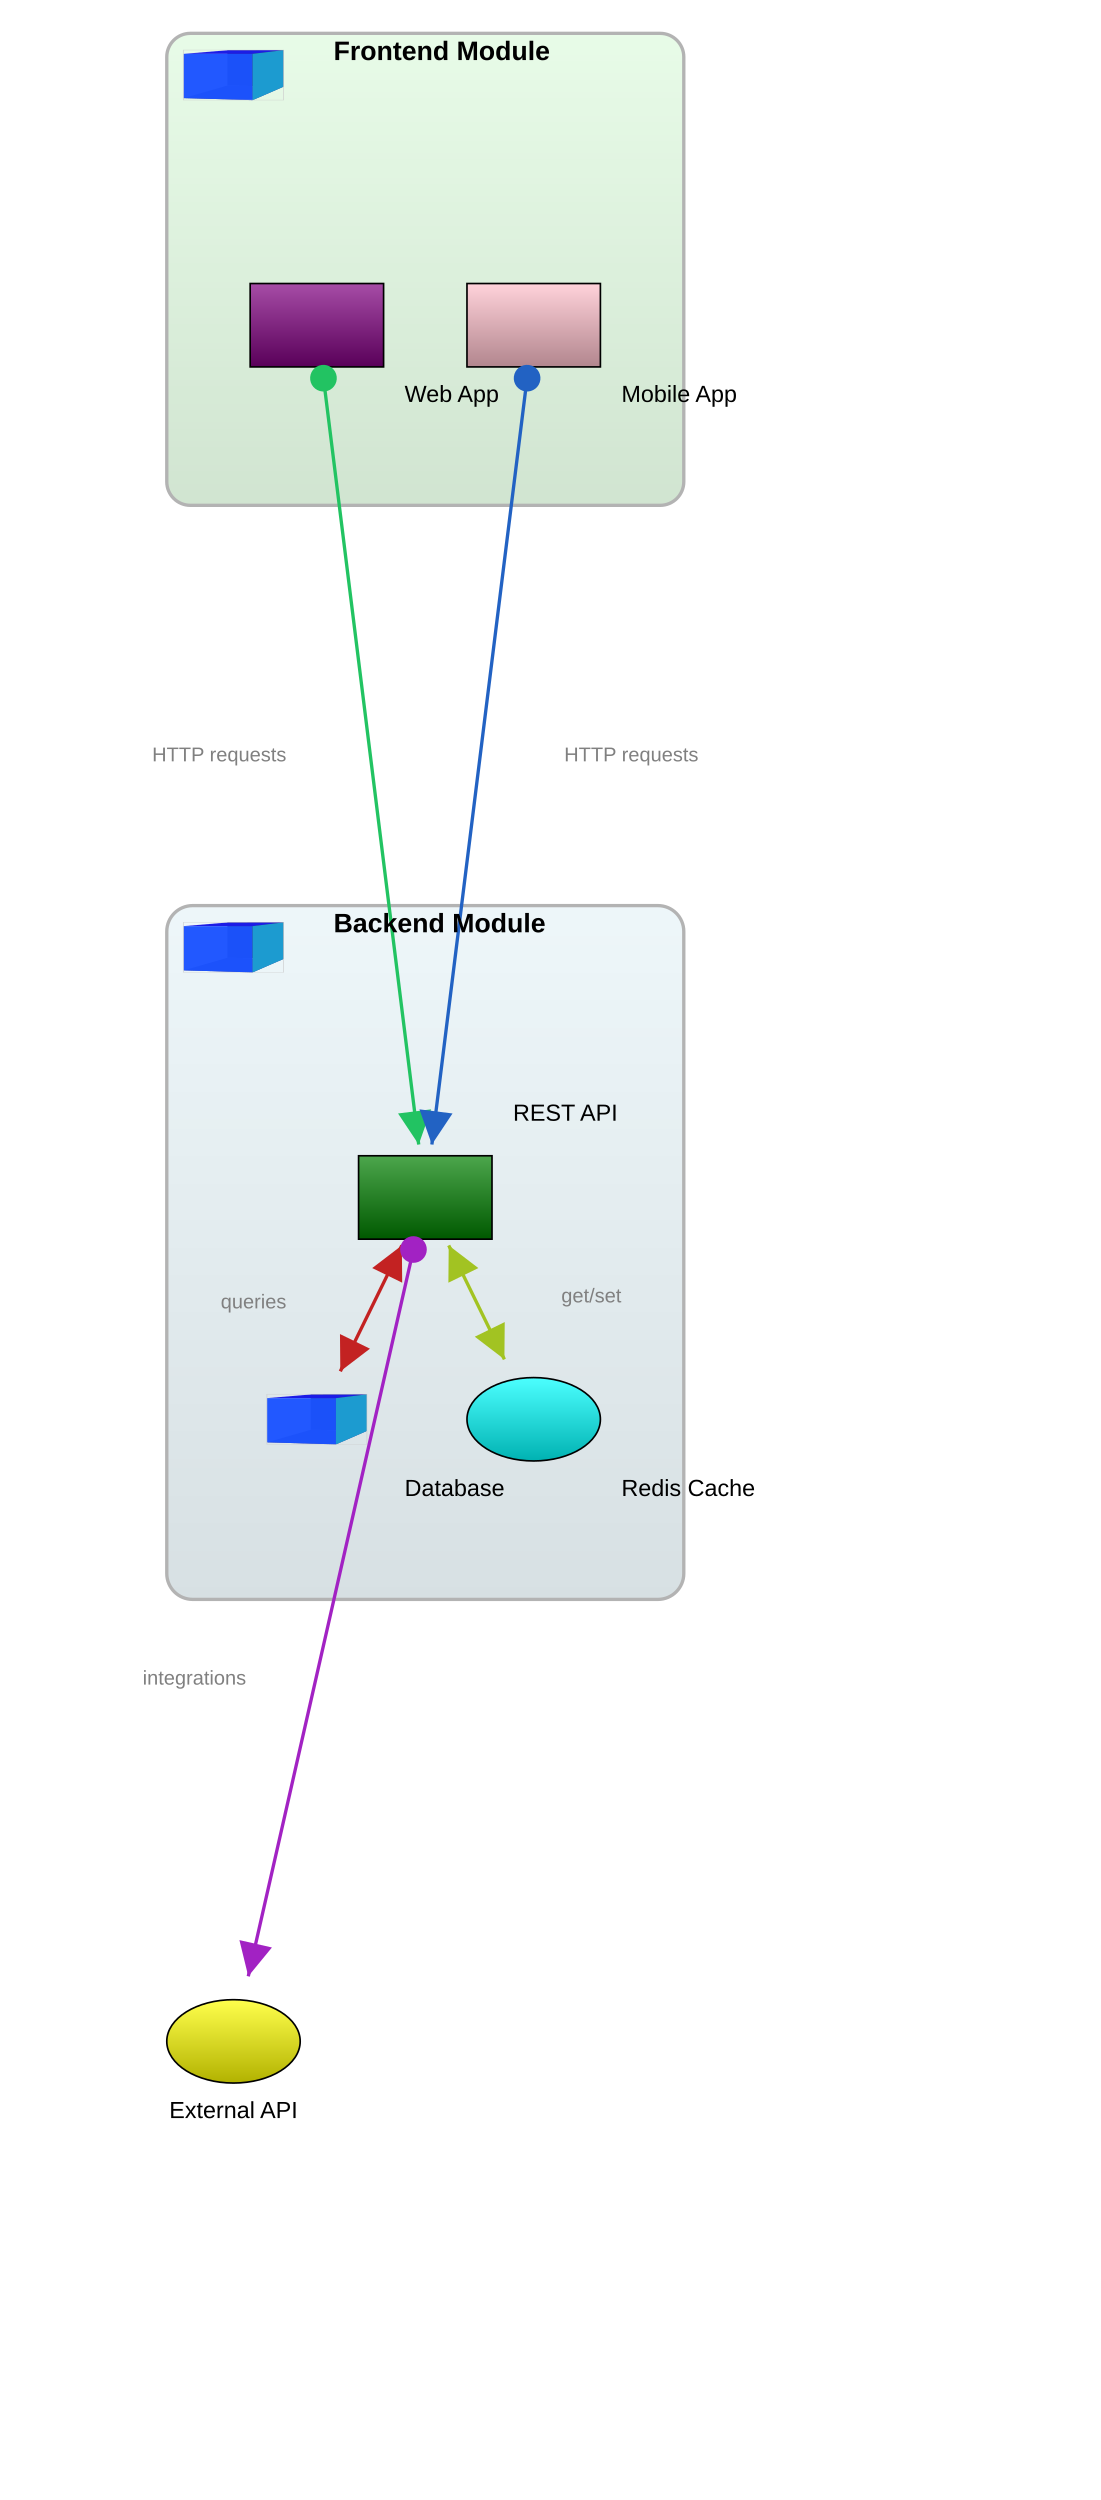
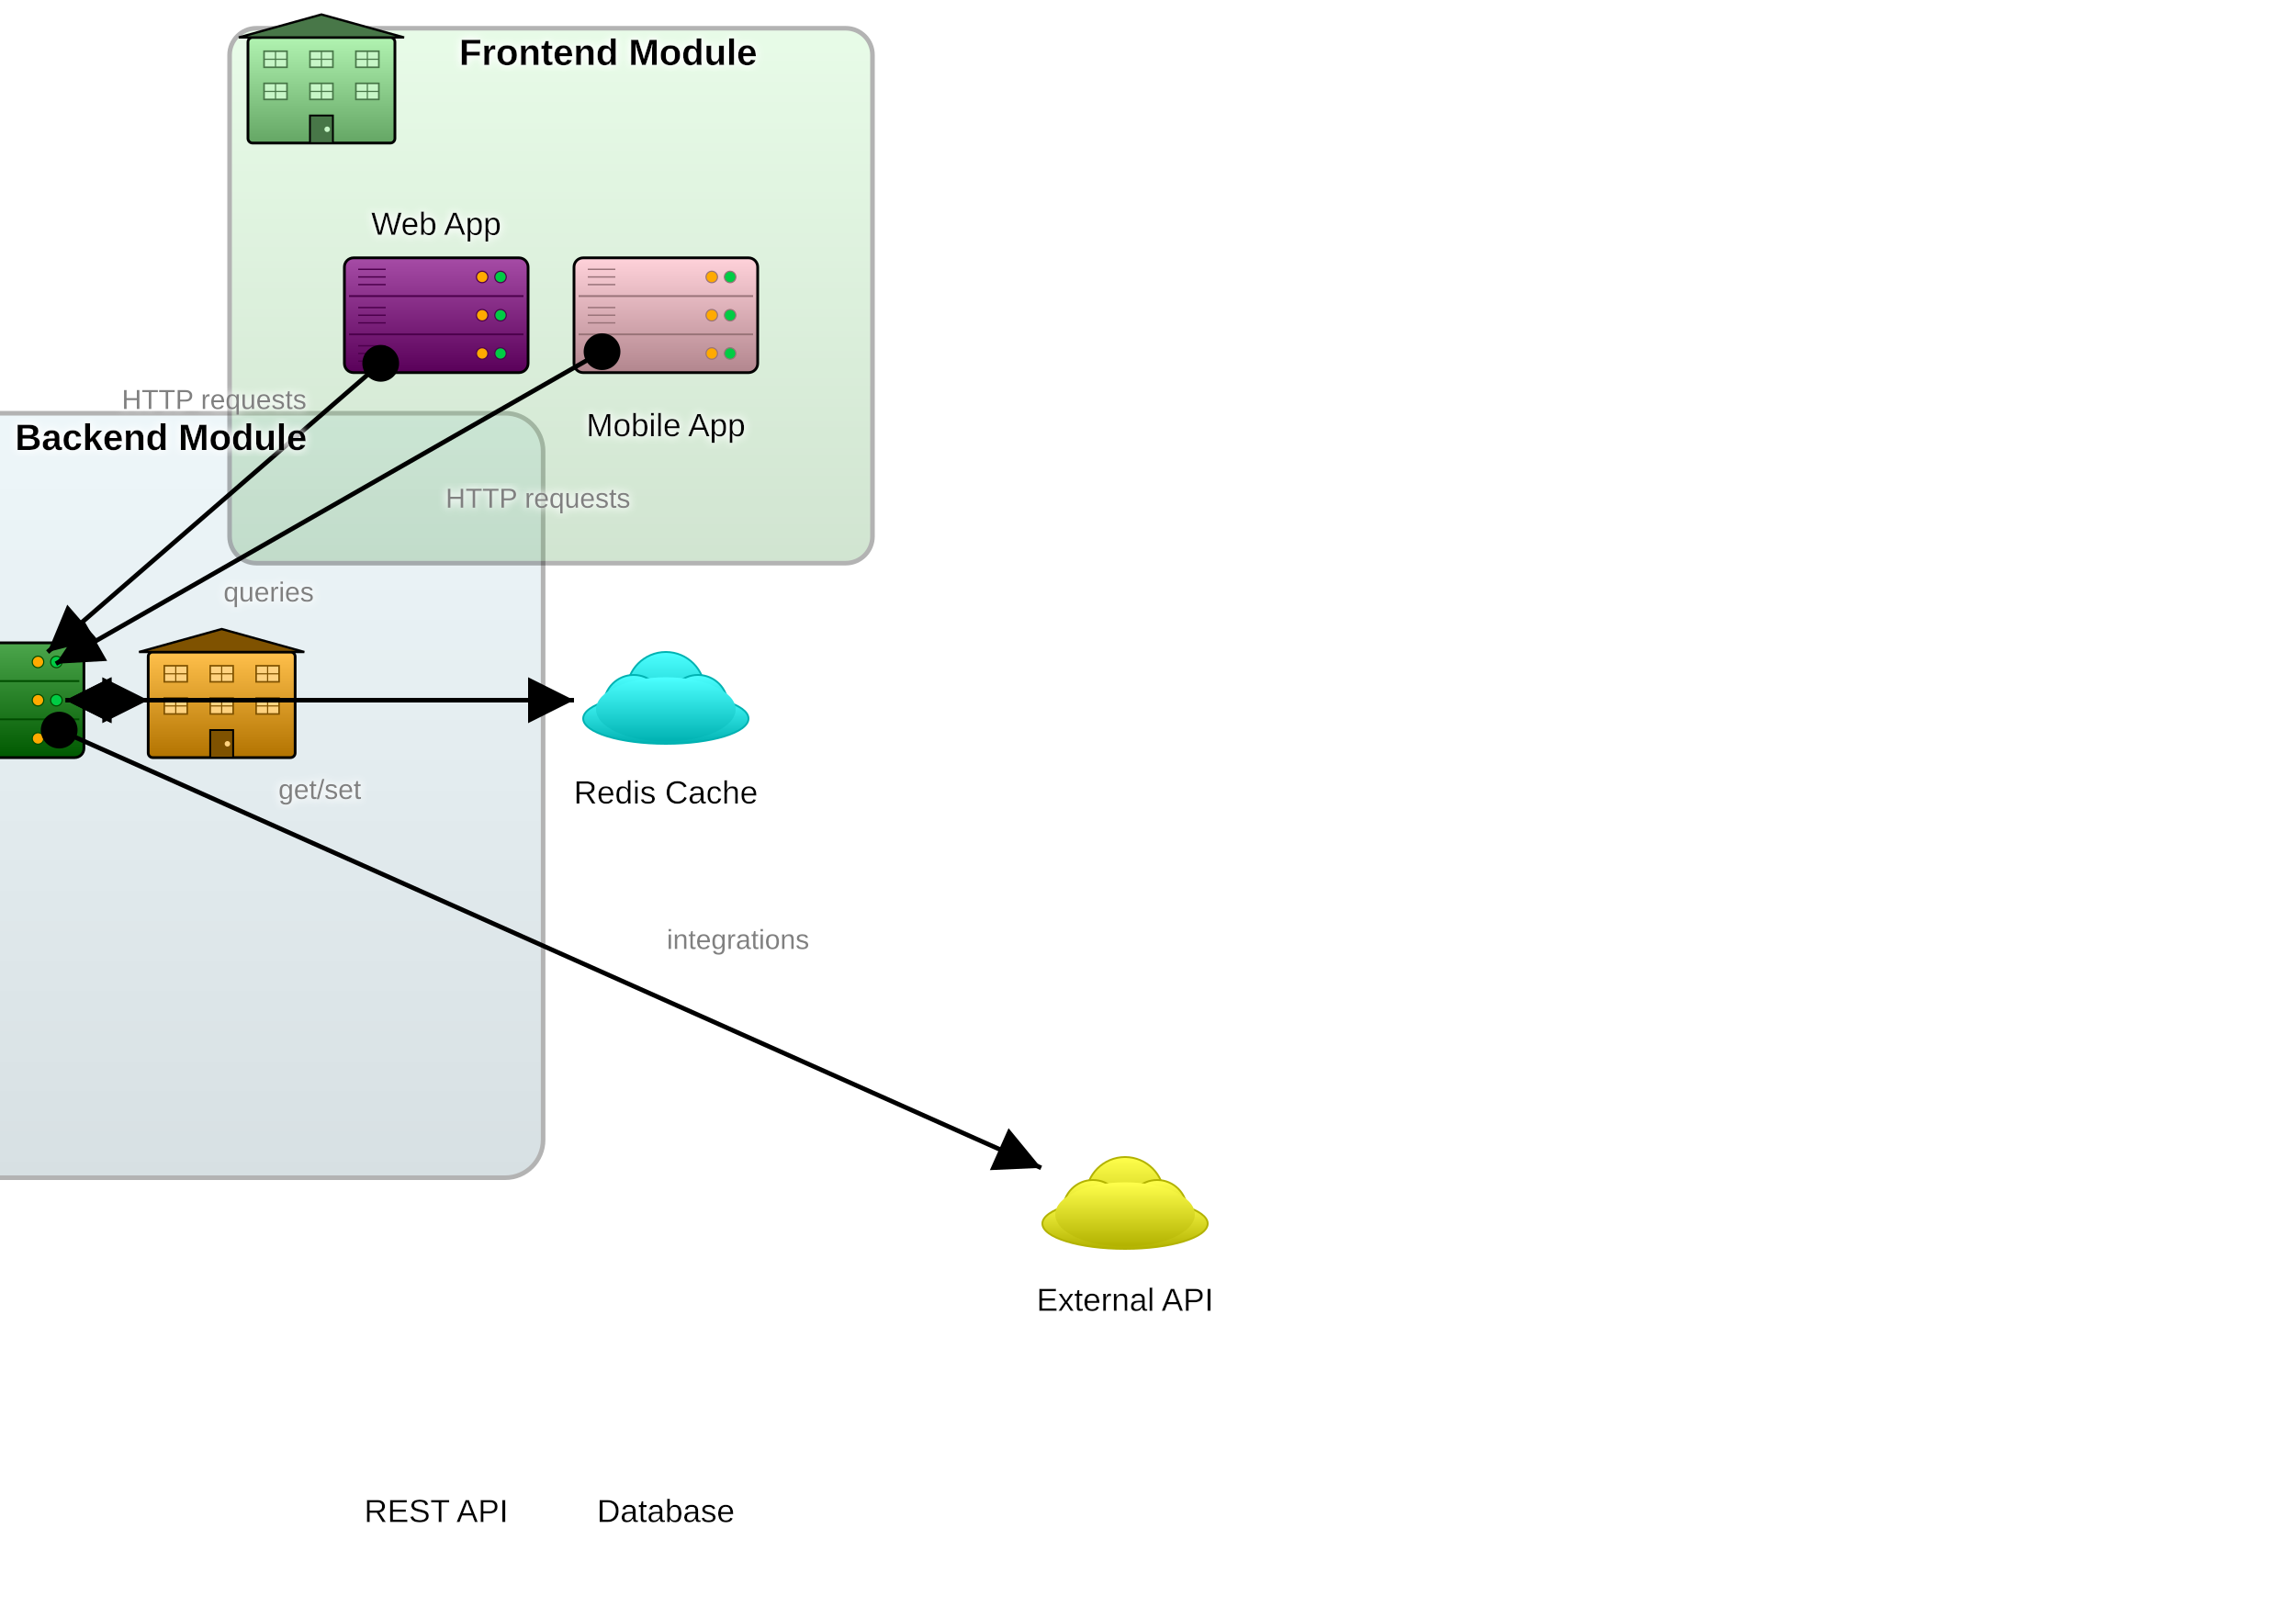
- <svg xmlns="http://www.w3.org/2000/svg" baseProfile="full" height="1499.0" version="1.1" viewBox="0,0,660.0,1499.0" width="660.0">
+ <svg xmlns="http://www.w3.org/2000/svg" baseProfile="full" height="700" version="1.1" viewBox="0,0,1000,700" width="1000">
  <defs>
+     <filter height="140%" id="text-glow" width="140%" x="-20%" y="-20%">
+       <feGaussianBlur in="SourceGraphic" result="blur" stdDeviation="2" />
+       <feFlood flood-color="white" flood-opacity="1" result="color" />
+       <feComposite in="color" in2="blur" operator="in" result="shadow" />
+       <feMerge>
+         <feMergeNode in="shadow" />
+         <feMergeNode in="shadow" />
+         <feMergeNode in="SourceGraphic" />
+       </feMerge>
+     </filter>
    <marker id="arrow-end" markerHeight="10" markerWidth="10" orient="auto" refX="10" refY="5">
      <path d="M 0 0 L 10 5 L 0 10 z" fill="black" />
    </marker>
    <marker id="arrow-start" markerHeight="10" markerWidth="10" orient="auto" refX="0" refY="5">
      <path d="M 10 0 L 0 5 L 10 10 z" fill="black" />
    </marker>
    <marker id="circle-start" markerHeight="10" markerWidth="10" orient="auto" refX="5" refY="5">
      <circle cx="5" cy="5" fill="black" r="4" />
    </marker>
    <marker id="circle-end" markerHeight="10" markerWidth="10" orient="auto" refX="5" refY="5">
      <circle cx="5" cy="5" fill="black" r="4" />
-     </marker>
-     <marker id="arrow-end-c0" markerHeight="10" markerWidth="10" orient="auto" refX="10" refY="5">
-       <path d="M 0 0 L 10 5 L 0 10 z" fill="#c32222" />
-     </marker>
-     <marker id="arrow-start-c0" markerHeight="10" markerWidth="10" orient="auto" refX="0" refY="5">
-       <path d="M 10 0 L 0 5 L 10 10 z" fill="#c32222" />
-     </marker>
-     <marker id="circle-start-c0" markerHeight="10" markerWidth="10" orient="auto" refX="5" refY="5">
-       <circle cx="5" cy="5" fill="#c32222" r="4" />
-     </marker>
-     <marker id="circle-end-c0" markerHeight="10" markerWidth="10" orient="auto" refX="5" refY="5">
-       <circle cx="5" cy="5" fill="#c32222" r="4" />
-     </marker>
-     <marker id="arrow-end-c1" markerHeight="10" markerWidth="10" orient="auto" refX="10" refY="5">
-       <path d="M 0 0 L 10 5 L 0 10 z" fill="#a2c322" />
-     </marker>
-     <marker id="arrow-start-c1" markerHeight="10" markerWidth="10" orient="auto" refX="0" refY="5">
-       <path d="M 10 0 L 0 5 L 10 10 z" fill="#a2c322" />
-     </marker>
-     <marker id="circle-start-c1" markerHeight="10" markerWidth="10" orient="auto" refX="5" refY="5">
-       <circle cx="5" cy="5" fill="#a2c322" r="4" />
-     </marker>
-     <marker id="circle-end-c1" markerHeight="10" markerWidth="10" orient="auto" refX="5" refY="5">
-       <circle cx="5" cy="5" fill="#a2c322" r="4" />
-     </marker>
-     <marker id="arrow-end-c2" markerHeight="10" markerWidth="10" orient="auto" refX="10" refY="5">
-       <path d="M 0 0 L 10 5 L 0 10 z" fill="#22c362" />
-     </marker>
-     <marker id="arrow-start-c2" markerHeight="10" markerWidth="10" orient="auto" refX="0" refY="5">
-       <path d="M 10 0 L 0 5 L 10 10 z" fill="#22c362" />
-     </marker>
-     <marker id="circle-start-c2" markerHeight="10" markerWidth="10" orient="auto" refX="5" refY="5">
-       <circle cx="5" cy="5" fill="#22c362" r="4" />
-     </marker>
-     <marker id="circle-end-c2" markerHeight="10" markerWidth="10" orient="auto" refX="5" refY="5">
-       <circle cx="5" cy="5" fill="#22c362" r="4" />
-     </marker>
-     <marker id="arrow-end-c3" markerHeight="10" markerWidth="10" orient="auto" refX="10" refY="5">
-       <path d="M 0 0 L 10 5 L 0 10 z" fill="#2262c3" />
-     </marker>
-     <marker id="arrow-start-c3" markerHeight="10" markerWidth="10" orient="auto" refX="0" refY="5">
-       <path d="M 10 0 L 0 5 L 10 10 z" fill="#2262c3" />
-     </marker>
-     <marker id="circle-start-c3" markerHeight="10" markerWidth="10" orient="auto" refX="5" refY="5">
-       <circle cx="5" cy="5" fill="#2262c3" r="4" />
-     </marker>
-     <marker id="circle-end-c3" markerHeight="10" markerWidth="10" orient="auto" refX="5" refY="5">
-       <circle cx="5" cy="5" fill="#2262c3" r="4" />
-     </marker>
-     <marker id="arrow-end-c4" markerHeight="10" markerWidth="10" orient="auto" refX="10" refY="5">
-       <path d="M 0 0 L 10 5 L 0 10 z" fill="#a222c3" />
-     </marker>
-     <marker id="arrow-start-c4" markerHeight="10" markerWidth="10" orient="auto" refX="0" refY="5">
-       <path d="M 10 0 L 0 5 L 10 10 z" fill="#a222c3" />
-     </marker>
-     <marker id="circle-start-c4" markerHeight="10" markerWidth="10" orient="auto" refX="5" refY="5">
-       <circle cx="5" cy="5" fill="#a222c3" r="4" />
-     </marker>
-     <marker id="circle-end-c4" markerHeight="10" markerWidth="10" orient="auto" refX="5" refY="5">
-       <circle cx="5" cy="5" fill="#a222c3" r="4" />
    </marker>
    <linearGradient id="gradient-backend-module" x1="0%" x2="0%" y1="0%" y2="100%">
      <stop offset="0%" stop-color="#c5e3ed" />
      <stop offset="100%" stop-color="#7997a1" />
    </linearGradient>
    <linearGradient id="gradient-frontend-module" x1="0%" x2="0%" y1="0%" y2="100%">
      <stop offset="0%" stop-color="#b1f3b1" />
      <stop offset="100%" stop-color="#64a664" />
    </linearGradient>
    <linearGradient id="gradient-api" x1="0%" x2="0%" y1="0%" y2="100%">
      <stop offset="0%" stop-color="#4ca64c" />
      <stop offset="100%" stop-color="#005900" />
    </linearGradient>
    <linearGradient id="gradient-db" x1="0%" x2="0%" y1="0%" y2="100%">
      <stop offset="0%" stop-color="#ffc04c" />
      <stop offset="100%" stop-color="#b27300" />
    </linearGradient>
    <linearGradient id="gradient-cache" x1="0%" x2="0%" y1="0%" y2="100%">
      <stop offset="0%" stop-color="#4cffff" />
      <stop offset="100%" stop-color="#00b2b2" />
    </linearGradient>
    <linearGradient id="gradient-webapp" x1="0%" x2="0%" y1="0%" y2="100%">
      <stop offset="0%" stop-color="#a64ca6" />
      <stop offset="100%" stop-color="#590059" />
    </linearGradient>
    <linearGradient id="gradient-mobile" x1="0%" x2="0%" y1="0%" y2="100%">
      <stop offset="0%" stop-color="#ffd2da" />
      <stop offset="100%" stop-color="#b2868e" />
    </linearGradient>
    <linearGradient id="gradient-external-service" x1="0%" x2="0%" y1="0%" y2="100%">
      <stop offset="0%" stop-color="#ffff4c" />
      <stop offset="100%" stop-color="#b2b200" />
    </linearGradient>
    <linearGradient id="gradient-backend-module_icon" x1="0%" x2="0%" y1="0%" y2="100%">
      <stop offset="0%" stop-color="#c5e3ed" />
      <stop offset="100%" stop-color="#7997a1" />
    </linearGradient>
    <linearGradient id="gradient-frontend-module_icon" x1="0%" x2="0%" y1="0%" y2="100%">
      <stop offset="0%" stop-color="#b1f3b1" />
      <stop offset="100%" stop-color="#64a664" />
    </linearGradient>
  </defs>
-   <rect fill="url(#gradient-backend-module)" height="416.0" opacity="0.3" rx="15.5" ry="15.5" stroke="black" stroke-width="2" width="310.0" x="100.0" y="543.0" />
-   <rect fill="url(#gradient-frontend-module)" height="283.0" opacity="0.3" rx="14.15" ry="14.15" stroke="black" stroke-width="2" width="310.0" x="100.0" y="20.0" />
-   <rect fill="url(#gradient-api)" height="50" stroke="black" width="80" x="215.0" y="693.0" />
+   <rect fill="url(#gradient-backend-module)" height="333.0" opacity="0.3" rx="16.5" ry="16.5" stroke="black" stroke-width="2" width="330.0" x="-93.45" y="180" />
+   <rect fill="url(#gradient-frontend-module)" height="233.0" opacity="0.3" rx="11.65" ry="11.65" stroke="black" stroke-width="2" width="280.0" x="100.0" y="12.308" />
+   <g id="api">
+     <rect fill="url(#gradient-api)" height="50" rx="4" ry="4" stroke="black" stroke-width="1.2" width="80" x="-43.45" y="280.0" />
+     <line stroke="#004c00" stroke-width="0.8" x1="-41.45" x2="34.55" y1="296.667" y2="296.667" />
+     <line stroke="#004c00" stroke-width="0.8" x1="-41.45" x2="34.55" y1="313.333" y2="313.333" />
+     <circle cx="24.55" cy="288.333" fill="#00cc44" r="2.5" stroke="#004c00" stroke-width="0.5" />
+     <circle cx="16.55" cy="288.333" fill="#ffaa00" r="2.5" stroke="#004c00" stroke-width="0.5" />
+     <circle cx="24.55" cy="305.0" fill="#00cc44" r="2.5" stroke="#004c00" stroke-width="0.5" />
+     <circle cx="16.55" cy="305.0" fill="#ffaa00" r="2.5" stroke="#004c00" stroke-width="0.5" />
+     <circle cx="24.55" cy="321.667" fill="#00cc44" r="2.5" stroke="#004c00" stroke-width="0.5" />
+     <circle cx="16.55" cy="321.667" fill="#ffaa00" r="2.5" stroke="#004c00" stroke-width="0.5" />
+     <line stroke="#004c00" stroke-width="0.6" x1="-37.45" x2="-25.45" y1="285.0" y2="285.0" />
+     <line stroke="#004c00" stroke-width="0.6" x1="-37.45" x2="-25.45" y1="288.333" y2="288.333" />
+     <line stroke="#004c00" stroke-width="0.6" x1="-37.45" x2="-25.45" y1="291.667" y2="291.667" />
+     <line stroke="#004c00" stroke-width="0.6" x1="-37.45" x2="-25.45" y1="301.667" y2="301.667" />
+     <line stroke="#004c00" stroke-width="0.6" x1="-37.45" x2="-25.45" y1="305.0" y2="305.0" />
+     <line stroke="#004c00" stroke-width="0.6" x1="-37.45" x2="-25.45" y1="308.333" y2="308.333" />
+     <line stroke="#004c00" stroke-width="0.6" x1="-37.45" x2="-25.45" y1="318.333" y2="318.333" />
+     <line stroke="#004c00" stroke-width="0.6" x1="-37.45" x2="-25.45" y1="321.667" y2="321.667" />
+     <line stroke="#004c00" stroke-width="0.6" x1="-37.45" x2="-25.45" y1="325.0" y2="325.0" />
+   </g>
  <g id="db">
-     <g transform="translate(160.0,836.0) scale(1.204819,0.6928406) translate(-0.9,-1.4)">
-       <path d="M 22.754,32.117 0.945,43 V 4.729 L 22.754,1.57 Z" fill="#e9e9ff" stroke="none" />
-       <path d="M 50.713,33.121 V 1.463 L 22.754,1.57 V 32.117 Z" fill="#353564" stroke="none" />
-       <path d="M 50.713,33.121 35.296,44.771 0.945,43 22.754,32.117 Z" fill="#4d4d9f" stroke="none" />
-       <path d="M 50.713,1.463 35.296,4.738 0.945,4.729 22.754,1.57 Z" fill="#1c1ce6" opacity="1" stroke="none" />
-       <path d="M 35.296,44.771 V 4.738 L 0.945,4.729 V 43 Z" fill="#1a52ff" opacity="0.96" stroke="none" />
-       <path d="M 50.713,33.121 35.296,44.771 V 4.738 L 50.713,1.463 Z" fill="#1c9bd0" stroke="none" />
-       <rect fill="none" height="43.3" opacity="0.67" stroke="#cbcbcb" stroke-width="0.48" width="49.8" x="0.9" y="1.4" />
-     </g>
-   </g>
-   <ellipse cx="320.0" cy="851.0" fill="url(#gradient-cache)" rx="40.0" ry="25.0" stroke="black" />
-   <rect fill="url(#gradient-webapp)" height="50" stroke="black" width="80" x="150.0" y="170.0" />
-   <rect fill="url(#gradient-mobile)" height="50" stroke="black" width="80" x="280.0" y="170.0" />
-   <ellipse cx="140.0" cy="1224.0" fill="url(#gradient-external-service)" rx="40.0" ry="25.0" stroke="black" />
+     <rect fill="url(#gradient-db)" height="46" rx="2" ry="2" stroke="black" stroke-width="1.2" width="64" x="64.55" y="284.0" />
+     <polygon fill="#7f5200" points="60.55,284.0 96.55,274.0 132.55,284.0" stroke="black" stroke-width="1.0" />
+     <rect fill="#ffd27f" height="7" stroke="#7f5200" stroke-width="0.7" width="10" x="71.55" y="290.0" />
+     <line stroke="#7f5200" stroke-width="0.5" x1="76.55" x2="76.55" y1="290.0" y2="297.0" />
+     <line stroke="#7f5200" stroke-width="0.5" x1="71.55" x2="81.55" y1="293.5" y2="293.5" />
+     <rect fill="#ffd27f" height="7" stroke="#7f5200" stroke-width="0.7" width="10" x="91.55" y="290.0" />
+     <line stroke="#7f5200" stroke-width="0.5" x1="96.55" x2="96.55" y1="290.0" y2="297.0" />
+     <line stroke="#7f5200" stroke-width="0.5" x1="91.55" x2="101.55" y1="293.5" y2="293.5" />
+     <rect fill="#ffd27f" height="7" stroke="#7f5200" stroke-width="0.7" width="10" x="111.55" y="290.0" />
+     <line stroke="#7f5200" stroke-width="0.5" x1="116.55" x2="116.55" y1="290.0" y2="297.0" />
+     <line stroke="#7f5200" stroke-width="0.5" x1="111.55" x2="121.55" y1="293.5" y2="293.5" />
+     <rect fill="#ffd27f" height="7" stroke="#7f5200" stroke-width="0.7" width="10" x="71.55" y="304.0" />
+     <line stroke="#7f5200" stroke-width="0.5" x1="76.55" x2="76.55" y1="304.0" y2="311.0" />
+     <line stroke="#7f5200" stroke-width="0.5" x1="71.55" x2="81.55" y1="307.5" y2="307.5" />
+     <rect fill="#ffd27f" height="7" stroke="#7f5200" stroke-width="0.7" width="10" x="91.55" y="304.0" />
+     <line stroke="#7f5200" stroke-width="0.5" x1="96.55" x2="96.55" y1="304.0" y2="311.0" />
+     <line stroke="#7f5200" stroke-width="0.5" x1="91.55" x2="101.55" y1="307.5" y2="307.5" />
+     <rect fill="#ffd27f" height="7" stroke="#7f5200" stroke-width="0.7" width="10" x="111.55" y="304.0" />
+     <line stroke="#7f5200" stroke-width="0.5" x1="116.55" x2="116.55" y1="304.0" y2="311.0" />
+     <line stroke="#7f5200" stroke-width="0.5" x1="111.55" x2="121.55" y1="307.5" y2="307.5" />
+     <rect fill="#7f5200" height="12" stroke="black" stroke-width="0.8" width="10" x="91.55" y="318.0" />
+     <circle cx="99.05" cy="324.0" fill="#ffd27f" r="1.2" />
+   </g>
+   <g id="cache">
+     <ellipse cx="290.0" cy="313.0" fill="url(#gradient-cache)" rx="36.0" ry="11.0" stroke="#00b2b2" stroke-width="0.8" />
+     <circle cx="290.0" cy="301.0" fill="url(#gradient-cache)" r="17.0" stroke="#00b2b2" stroke-width="0.8" />
+     <circle cx="276.0" cy="307.0" fill="url(#gradient-cache)" r="13.0" stroke="#00b2b2" stroke-width="0.8" />
+     <circle cx="304.0" cy="307.0" fill="url(#gradient-cache)" r="13.0" stroke="#00b2b2" stroke-width="0.8" />
+     <ellipse cx="290.0" cy="309.0" fill="url(#gradient-cache)" rx="30.4" ry="14" stroke="none" />
+   </g>
+   <g id="webapp">
+     <rect fill="url(#gradient-webapp)" height="50" rx="4" ry="4" stroke="black" stroke-width="1.2" width="80" x="150.0" y="112.308" />
+     <line stroke="#4c004c" stroke-width="0.8" x1="152.0" x2="228.0" y1="128.974" y2="128.974" />
+     <line stroke="#4c004c" stroke-width="0.8" x1="152.0" x2="228.0" y1="145.641" y2="145.641" />
+     <circle cx="218.0" cy="120.641" fill="#00cc44" r="2.5" stroke="#4c004c" stroke-width="0.5" />
+     <circle cx="210.0" cy="120.641" fill="#ffaa00" r="2.5" stroke="#4c004c" stroke-width="0.5" />
+     <circle cx="218.0" cy="137.308" fill="#00cc44" r="2.5" stroke="#4c004c" stroke-width="0.5" />
+     <circle cx="210.0" cy="137.308" fill="#ffaa00" r="2.5" stroke="#4c004c" stroke-width="0.5" />
+     <circle cx="218.0" cy="153.974" fill="#00cc44" r="2.5" stroke="#4c004c" stroke-width="0.5" />
+     <circle cx="210.0" cy="153.974" fill="#ffaa00" r="2.5" stroke="#4c004c" stroke-width="0.5" />
+     <line stroke="#4c004c" stroke-width="0.6" x1="156.0" x2="168.0" y1="117.308" y2="117.308" />
+     <line stroke="#4c004c" stroke-width="0.6" x1="156.0" x2="168.0" y1="120.641" y2="120.641" />
+     <line stroke="#4c004c" stroke-width="0.6" x1="156.0" x2="168.0" y1="123.974" y2="123.974" />
+     <line stroke="#4c004c" stroke-width="0.6" x1="156.0" x2="168.0" y1="133.974" y2="133.974" />
+     <line stroke="#4c004c" stroke-width="0.6" x1="156.0" x2="168.0" y1="137.308" y2="137.308" />
+     <line stroke="#4c004c" stroke-width="0.6" x1="156.0" x2="168.0" y1="140.641" y2="140.641" />
+     <line stroke="#4c004c" stroke-width="0.6" x1="156.0" x2="168.0" y1="150.641" y2="150.641" />
+     <line stroke="#4c004c" stroke-width="0.6" x1="156.0" x2="168.0" y1="153.974" y2="153.974" />
+     <line stroke="#4c004c" stroke-width="0.6" x1="156.0" x2="168.0" y1="157.308" y2="157.308" />
+   </g>
+   <g id="mobile">
+     <rect fill="url(#gradient-mobile)" height="50" rx="4" ry="4" stroke="black" stroke-width="1.2" width="80" x="250.0" y="112.308" />
+     <line stroke="#997379" stroke-width="0.8" x1="252.0" x2="328.0" y1="128.974" y2="128.974" />
+     <line stroke="#997379" stroke-width="0.8" x1="252.0" x2="328.0" y1="145.641" y2="145.641" />
+     <circle cx="318.0" cy="120.641" fill="#00cc44" r="2.5" stroke="#997379" stroke-width="0.5" />
+     <circle cx="310.0" cy="120.641" fill="#ffaa00" r="2.5" stroke="#997379" stroke-width="0.5" />
+     <circle cx="318.0" cy="137.308" fill="#00cc44" r="2.5" stroke="#997379" stroke-width="0.5" />
+     <circle cx="310.0" cy="137.308" fill="#ffaa00" r="2.5" stroke="#997379" stroke-width="0.5" />
+     <circle cx="318.0" cy="153.974" fill="#00cc44" r="2.5" stroke="#997379" stroke-width="0.5" />
+     <circle cx="310.0" cy="153.974" fill="#ffaa00" r="2.5" stroke="#997379" stroke-width="0.5" />
+     <line stroke="#997379" stroke-width="0.6" x1="256.0" x2="268.0" y1="117.308" y2="117.308" />
+     <line stroke="#997379" stroke-width="0.6" x1="256.0" x2="268.0" y1="120.641" y2="120.641" />
+     <line stroke="#997379" stroke-width="0.6" x1="256.0" x2="268.0" y1="123.974" y2="123.974" />
+     <line stroke="#997379" stroke-width="0.6" x1="256.0" x2="268.0" y1="133.974" y2="133.974" />
+     <line stroke="#997379" stroke-width="0.6" x1="256.0" x2="268.0" y1="137.308" y2="137.308" />
+     <line stroke="#997379" stroke-width="0.6" x1="256.0" x2="268.0" y1="140.641" y2="140.641" />
+     <line stroke="#997379" stroke-width="0.6" x1="256.0" x2="268.0" y1="150.641" y2="150.641" />
+     <line stroke="#997379" stroke-width="0.6" x1="256.0" x2="268.0" y1="153.974" y2="153.974" />
+     <line stroke="#997379" stroke-width="0.6" x1="256.0" x2="268.0" y1="157.308" y2="157.308" />
+   </g>
+   <g id="external-service">
+     <ellipse cx="490.0" cy="533.0" fill="url(#gradient-external-service)" rx="36.0" ry="11.0" stroke="#b2b200" stroke-width="0.8" />
+     <circle cx="490.0" cy="521.0" fill="url(#gradient-external-service)" r="17.0" stroke="#b2b200" stroke-width="0.8" />
+     <circle cx="476.0" cy="527.0" fill="url(#gradient-external-service)" r="13.0" stroke="#b2b200" stroke-width="0.8" />
+     <circle cx="504.0" cy="527.0" fill="url(#gradient-external-service)" r="13.0" stroke="#b2b200" stroke-width="0.8" />
+     <ellipse cx="490.0" cy="529.0" fill="url(#gradient-external-service)" rx="30.4" ry="14" stroke="none" />
+   </g>
  <g id="backend-module_icon">
-     <g transform="translate(110.0,553.0) scale(1.204819,0.6928406) translate(-0.9,-1.4)">
-       <path d="M 22.754,32.117 0.945,43 V 4.729 L 22.754,1.57 Z" fill="#e9e9ff" stroke="none" />
-       <path d="M 50.713,33.121 V 1.463 L 22.754,1.57 V 32.117 Z" fill="#353564" stroke="none" />
-       <path d="M 50.713,33.121 35.296,44.771 0.945,43 22.754,32.117 Z" fill="#4d4d9f" stroke="none" />
-       <path d="M 50.713,1.463 35.296,4.738 0.945,4.729 22.754,1.57 Z" fill="#1c1ce6" opacity="1" stroke="none" />
-       <path d="M 35.296,44.771 V 4.738 L 0.945,4.729 V 43 Z" fill="#1a52ff" opacity="0.96" stroke="none" />
-       <path d="M 50.713,33.121 35.296,44.771 V 4.738 L 50.713,1.463 Z" fill="#1c9bd0" stroke="none" />
-       <rect fill="none" height="43.3" opacity="0.67" stroke="#cbcbcb" stroke-width="0.48" width="49.8" x="0.9" y="1.4" />
-     </g>
+     <rect fill="url(#gradient-backend-module_icon)" height="46" rx="2" ry="2" stroke="black" stroke-width="1.2" width="64" x="-85.45" y="184" />
+     <polygon fill="#566c73" points="-89.45,184 -53.45,174 -17.45,184" stroke="black" stroke-width="1.0" />
+     <rect fill="#d6ebf2" height="7" stroke="#566c73" stroke-width="0.7" width="10" x="-78.45" y="190" />
+     <line stroke="#566c73" stroke-width="0.5" x1="-73.45" x2="-73.45" y1="190" y2="197" />
+     <line stroke="#566c73" stroke-width="0.5" x1="-78.45" x2="-68.45" y1="193.5" y2="193.5" />
+     <rect fill="#d6ebf2" height="7" stroke="#566c73" stroke-width="0.7" width="10" x="-58.45" y="190" />
+     <line stroke="#566c73" stroke-width="0.5" x1="-53.45" x2="-53.45" y1="190" y2="197" />
+     <line stroke="#566c73" stroke-width="0.5" x1="-58.45" x2="-48.45" y1="193.5" y2="193.5" />
+     <rect fill="#d6ebf2" height="7" stroke="#566c73" stroke-width="0.7" width="10" x="-38.45" y="190" />
+     <line stroke="#566c73" stroke-width="0.5" x1="-33.45" x2="-33.45" y1="190" y2="197" />
+     <line stroke="#566c73" stroke-width="0.5" x1="-38.45" x2="-28.45" y1="193.5" y2="193.5" />
+     <rect fill="#d6ebf2" height="7" stroke="#566c73" stroke-width="0.7" width="10" x="-78.45" y="204" />
+     <line stroke="#566c73" stroke-width="0.5" x1="-73.45" x2="-73.45" y1="204" y2="211" />
+     <line stroke="#566c73" stroke-width="0.5" x1="-78.45" x2="-68.45" y1="207.5" y2="207.5" />
+     <rect fill="#d6ebf2" height="7" stroke="#566c73" stroke-width="0.7" width="10" x="-58.45" y="204" />
+     <line stroke="#566c73" stroke-width="0.5" x1="-53.45" x2="-53.45" y1="204" y2="211" />
+     <line stroke="#566c73" stroke-width="0.5" x1="-58.45" x2="-48.45" y1="207.5" y2="207.5" />
+     <rect fill="#d6ebf2" height="7" stroke="#566c73" stroke-width="0.7" width="10" x="-38.45" y="204" />
+     <line stroke="#566c73" stroke-width="0.5" x1="-33.45" x2="-33.45" y1="204" y2="211" />
+     <line stroke="#566c73" stroke-width="0.5" x1="-38.45" x2="-28.45" y1="207.5" y2="207.5" />
+     <rect fill="#566c73" height="12" stroke="black" stroke-width="0.8" width="10" x="-58.45" y="218" />
+     <circle cx="-50.95" cy="224.0" fill="#d6ebf2" r="1.2" />
  </g>
  <g id="frontend-module_icon">
-     <g transform="translate(110.0,30.0) scale(1.204819,0.6928406) translate(-0.9,-1.4)">
-       <path d="M 22.754,32.117 0.945,43 V 4.729 L 22.754,1.57 Z" fill="#e9e9ff" stroke="none" />
-       <path d="M 50.713,33.121 V 1.463 L 22.754,1.57 V 32.117 Z" fill="#353564" stroke="none" />
-       <path d="M 50.713,33.121 35.296,44.771 0.945,43 22.754,32.117 Z" fill="#4d4d9f" stroke="none" />
-       <path d="M 50.713,1.463 35.296,4.738 0.945,4.729 22.754,1.57 Z" fill="#1c1ce6" opacity="1" stroke="none" />
-       <path d="M 35.296,44.771 V 4.738 L 0.945,4.729 V 43 Z" fill="#1a52ff" opacity="0.96" stroke="none" />
-       <path d="M 50.713,33.121 35.296,44.771 V 4.738 L 50.713,1.463 Z" fill="#1c9bd0" stroke="none" />
-       <rect fill="none" height="43.3" opacity="0.67" stroke="#cbcbcb" stroke-width="0.48" width="49.8" x="0.9" y="1.4" />
-     </g>
-   </g>
-   <line marker-end="url(#arrow-end-c0)" marker-start="url(#arrow-start-c0)" stroke="#c32222" stroke-width="2" x1="240.949" x2="204.051" y1="746.75" y2="822.25" />
-   <line marker-end="url(#arrow-end-c1)" marker-start="url(#arrow-start-c1)" stroke="#a2c322" stroke-width="2" x1="269.051" x2="302.436" y1="746.75" y2="815.062" />
-   <polyline fill="none" marker-end="url(#arrow-end-c2)" marker-start="url(#circle-start-c2)" points="193.947,226.756 251.053,686.244" stroke="#22c362" stroke-width="2" />
-   <polyline fill="none" marker-end="url(#arrow-end-c3)" marker-start="url(#circle-start-c3)" points="316.053,226.756 258.947,686.244" stroke="#2262c3" stroke-width="2" />
-   <polyline fill="none" marker-end="url(#arrow-end-c4)" marker-start="url(#circle-start-c4)" points="247.908,749.204 148.865,1184.995" stroke="#a222c3" stroke-width="2" />
-   <text fill="black" font-family="Arial, sans-serif" font-size="14px" text-anchor="start" x="307.6" y="672.0">REST API</text>
-   <text fill="black" font-family="Arial, sans-serif" font-size="14px" text-anchor="start" x="242.6" y="897.0">Database</text>
-   <text fill="black" font-family="Arial, sans-serif" font-size="14px" text-anchor="start" x="372.6" y="897.0">Redis Cache</text>
-   <text fill="black" font-family="Arial, sans-serif" font-size="14px" text-anchor="start" x="242.6" y="241.0">Web App</text>
-   <text fill="black" font-family="Arial, sans-serif" font-size="14px" text-anchor="start" x="372.6" y="241.0">Mobile App</text>
-   <text fill="black" font-family="Arial, sans-serif" font-size="14px" text-anchor="middle" x="140.0" y="1270.0">External API</text>
-   <text fill="gray" font-family="Arial, sans-serif" font-size="12px" text-anchor="end" x="171.7" y="784.5">queries</text>
-   <text fill="gray" font-family="Arial, sans-serif" font-size="12px" text-anchor="start" x="336.544" y="780.906">get/set</text>
-   <text fill="gray" font-family="Arial, sans-serif" font-size="12px" text-anchor="end" x="171.7" y="456.5">HTTP requests</text>
-   <text fill="gray" font-family="Arial, sans-serif" font-size="12px" text-anchor="start" x="338.3" y="456.5">HTTP requests</text>
-   <text fill="gray" font-family="Arial, sans-serif" font-size="12px" text-anchor="end" x="147.586" y="1010.099">integrations</text>
-   <text fill="black" font-family="Arial, sans-serif" font-size="16px" font-weight="bold" text-anchor="start" x="200.0" y="559.0">Backend Module</text>
-   <text fill="black" font-family="Arial, sans-serif" font-size="16px" font-weight="bold" text-anchor="start" x="200.0" y="36.0">Frontend Module</text>
+     <rect fill="url(#gradient-frontend-module_icon)" height="46" rx="2" ry="2" stroke="black" stroke-width="1.2" width="64" x="108.0" y="16.308" />
+     <polygon fill="#487748" points="104.0,16.308 140.0,6.308 176.0,16.308" stroke="black" stroke-width="1.0" />
+     <rect fill="#c7f6c7" height="7" stroke="#487748" stroke-width="0.7" width="10" x="115.0" y="22.308" />
+     <line stroke="#487748" stroke-width="0.5" x1="120.0" x2="120.0" y1="22.308" y2="29.308" />
+     <line stroke="#487748" stroke-width="0.5" x1="115.0" x2="125.0" y1="25.808" y2="25.808" />
+     <rect fill="#c7f6c7" height="7" stroke="#487748" stroke-width="0.7" width="10" x="135.0" y="22.308" />
+     <line stroke="#487748" stroke-width="0.5" x1="140.0" x2="140.0" y1="22.308" y2="29.308" />
+     <line stroke="#487748" stroke-width="0.5" x1="135.0" x2="145.0" y1="25.808" y2="25.808" />
+     <rect fill="#c7f6c7" height="7" stroke="#487748" stroke-width="0.7" width="10" x="155.0" y="22.308" />
+     <line stroke="#487748" stroke-width="0.5" x1="160.0" x2="160.0" y1="22.308" y2="29.308" />
+     <line stroke="#487748" stroke-width="0.5" x1="155.0" x2="165.0" y1="25.808" y2="25.808" />
+     <rect fill="#c7f6c7" height="7" stroke="#487748" stroke-width="0.7" width="10" x="115.0" y="36.308" />
+     <line stroke="#487748" stroke-width="0.5" x1="120.0" x2="120.0" y1="36.308" y2="43.308" />
+     <line stroke="#487748" stroke-width="0.5" x1="115.0" x2="125.0" y1="39.808" y2="39.808" />
+     <rect fill="#c7f6c7" height="7" stroke="#487748" stroke-width="0.7" width="10" x="135.0" y="36.308" />
+     <line stroke="#487748" stroke-width="0.5" x1="140.0" x2="140.0" y1="36.308" y2="43.308" />
+     <line stroke="#487748" stroke-width="0.5" x1="135.0" x2="145.0" y1="39.808" y2="39.808" />
+     <rect fill="#c7f6c7" height="7" stroke="#487748" stroke-width="0.7" width="10" x="155.0" y="36.308" />
+     <line stroke="#487748" stroke-width="0.5" x1="160.0" x2="160.0" y1="36.308" y2="43.308" />
+     <line stroke="#487748" stroke-width="0.5" x1="155.0" x2="165.0" y1="39.808" y2="39.808" />
+     <rect fill="#487748" height="12" stroke="black" stroke-width="0.8" width="10" x="135.0" y="50.308" />
+     <circle cx="142.5" cy="56.308" fill="#c7f6c7" r="1.2" />
+   </g>
+   <line marker-end="url(#arrow-end)" marker-start="url(#arrow-start)" stroke="black" stroke-width="2" x1="28.55" x2="64.55" y1="305.0" y2="305.0" />
+   <line marker-end="url(#arrow-end)" marker-start="url(#arrow-start)" stroke="black" stroke-width="2" x1="28.55" x2="250.0" y1="305.0" y2="305.0" />
+   <polyline fill="none" marker-end="url(#arrow-end)" marker-start="url(#circle-start)" points="165.82,158.268 20.73,284.04" stroke="black" stroke-width="2" />
+   <polyline fill="none" marker-end="url(#arrow-end)" marker-start="url(#circle-start)" points="262.216,153.185 24.334,289.123" stroke="black" stroke-width="2" />
+   <polyline fill="none" marker-end="url(#arrow-end)" marker-start="url(#circle-start)" points="25.777,318.03 453.466,508.712" stroke="black" stroke-width="2" />
+   <text fill="black" filter="url(#text-glow)" font-family="Arial, sans-serif" font-size="14px" text-anchor="middle" x="190.0" y="663.0">REST API</text>
+   <text fill="black" filter="url(#text-glow)" font-family="Arial, sans-serif" font-size="14px" text-anchor="middle" x="290.0" y="663.0">Database</text>
+   <text fill="black" filter="url(#text-glow)" font-family="Arial, sans-serif" font-size="14px" text-anchor="middle" x="290.0" y="350.0">Redis Cache</text>
+   <text fill="black" filter="url(#text-glow)" font-family="Arial, sans-serif" font-size="14px" text-anchor="middle" x="190.0" y="102.308">Web App</text>
+   <text fill="black" filter="url(#text-glow)" font-family="Arial, sans-serif" font-size="14px" text-anchor="middle" x="290.0" y="190.0">Mobile App</text>
+   <text fill="black" filter="url(#text-glow)" font-family="Arial, sans-serif" font-size="14px" text-anchor="middle" x="490.0" y="571.0">External API</text>
+   <text fill="gray" filter="url(#text-glow)" font-family="Arial, sans-serif" font-size="12px" text-anchor="start" x="97.35" y="262.0">queries</text>
+   <text fill="gray" filter="url(#text-glow)" font-family="Arial, sans-serif" font-size="12px" text-anchor="middle" x="139.275" y="348.0">get/set</text>
+   <text fill="gray" filter="url(#text-glow)" font-family="Arial, sans-serif" font-size="12px" text-anchor="middle" x="93.275" y="178.154">HTTP requests</text>
+   <text fill="gray" filter="url(#text-glow)" font-family="Arial, sans-serif" font-size="12px" text-anchor="start" x="194.075" y="221.154">HTTP requests</text>
+   <text fill="gray" filter="url(#text-glow)" font-family="Arial, sans-serif" font-size="12px" text-anchor="start" x="290.422" y="413.371">integrations</text>
+   <text fill="black" filter="url(#text-glow)" font-family="Arial, sans-serif" font-size="16px" font-weight="bold" text-anchor="start" x="6.55" y="196">Backend Module</text>
+   <text fill="black" filter="url(#text-glow)" font-family="Arial, sans-serif" font-size="16px" font-weight="bold" text-anchor="start" x="200.0" y="28.308">Frontend Module</text>
</svg>
